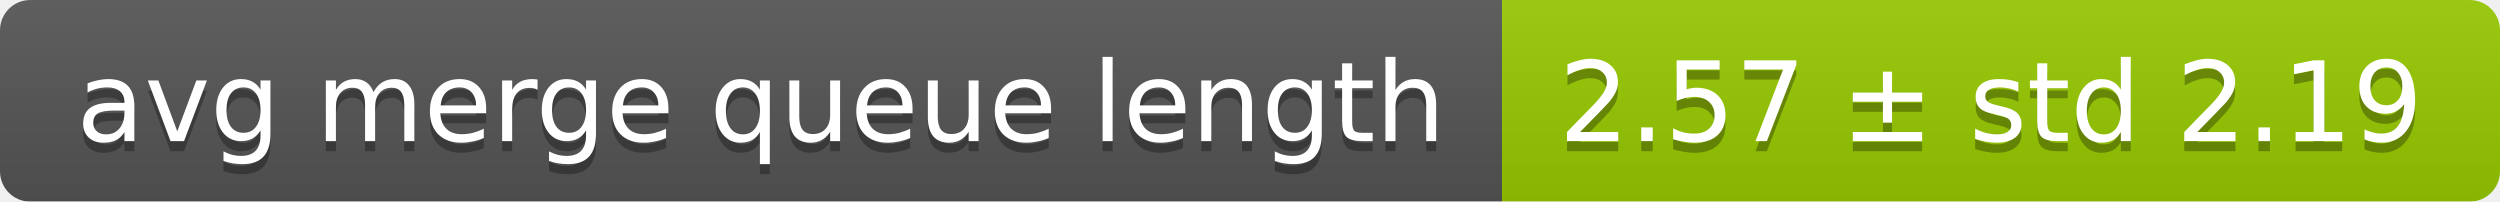
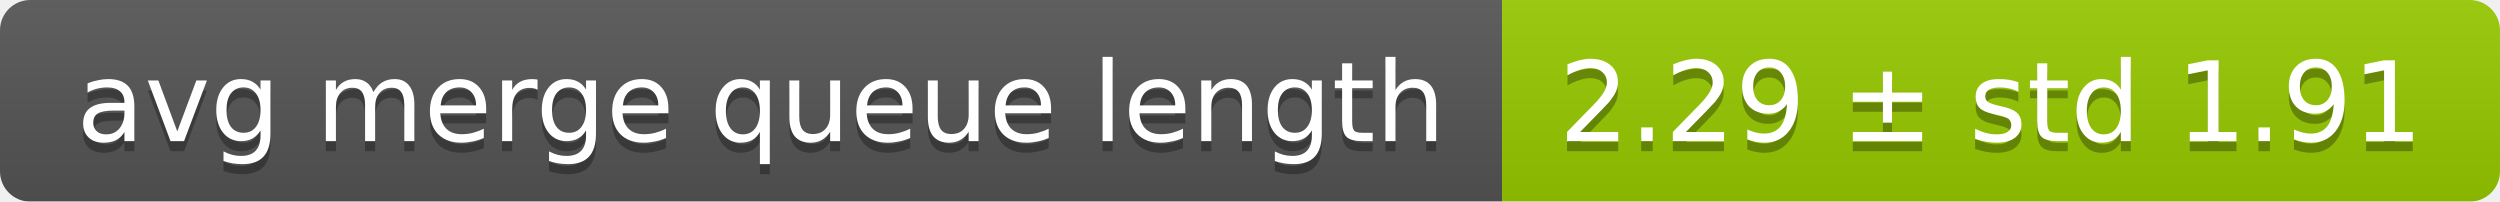
<svg xmlns="http://www.w3.org/2000/svg" width="248" height="20">
  <linearGradient id="smooth" x2="0" y2="100%">
    <stop offset="0" stop-color="#bbb" stop-opacity=".1" />
    <stop offset="1" stop-opacity=".1" />
  </linearGradient>
  <mask id="round">
    <rect width="248" height="20" rx="3" fill="#fff" />
  </mask>
  <g mask="url(#round)">
    <rect width="149" height="20" fill="#555" />
    <rect x="149" width="99" height="20" fill="#97ca00" />
    <rect width="248" height="20" fill="url(#smooth)" />
  </g>
  <g fill="#fff" text-anchor="middle" font-family="DejaVu Sans,Verdana,Geneva,sans-serif" font-size="11">
    <text x="75.5" y="15" fill="#010101" fill-opacity=".3">avg merge queue length</text>
    <text x="75.5" y="14">avg merge queue length</text>
-     <text x="197.5" y="15" fill="#010101" fill-opacity=".3">2.57 ± std 2.19</text>
-     <text x="197.5" y="14">2.57 ± std 2.19</text>
+     <text x="197.5" y="15" fill="#010101" fill-opacity=".3">2.29 ± std 1.91</text>
+     <text x="197.5" y="14">2.29 ± std 1.91</text>
  </g>
</svg>
